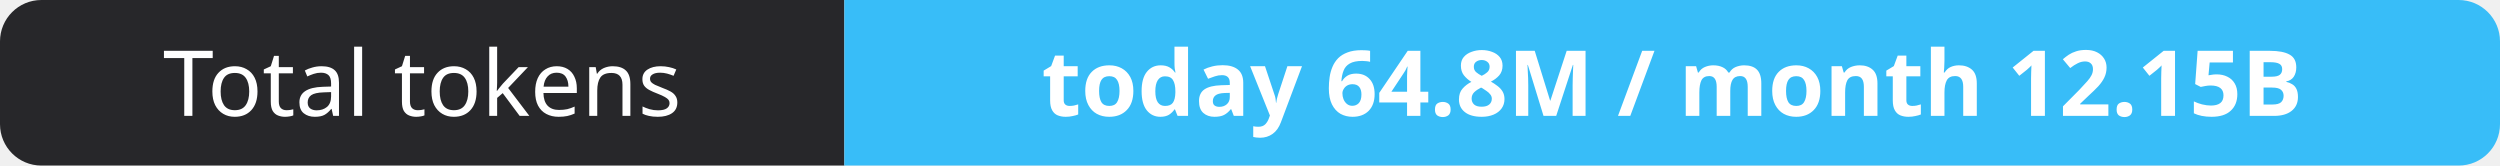
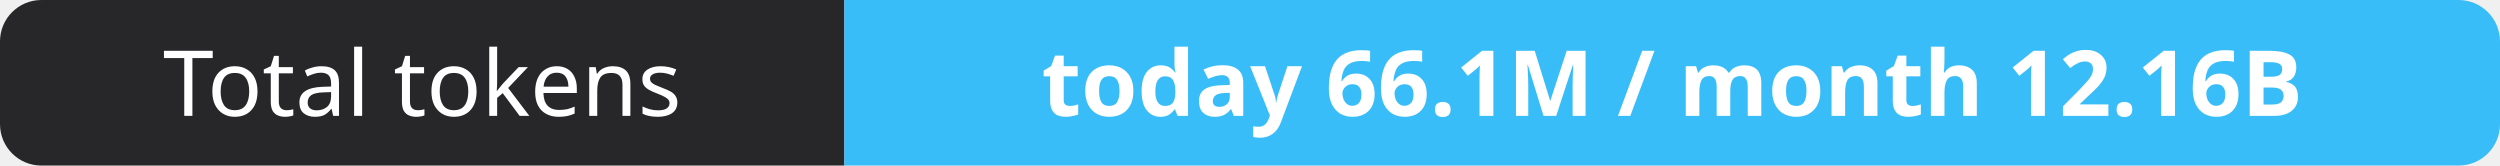
- <svg xmlns="http://www.w3.org/2000/svg" width="302" height="20" role="img" aria-label="Total tokens: today 64.8M / month 12.15B">
+ <svg xmlns="http://www.w3.org/2000/svg" width="302" height="20" role="img" aria-label="Total tokens: today 66.1M / month 12.16B">
  <clipPath id="r">
    <rect width="302" height="20" rx="5" fill="#fff" />
  </clipPath>
  <g clip-path="url(#r)">
    <rect width="102" height="20" fill="#27272a" />
    <rect x="102" width="200" height="20" fill="#38bdf8" />
  </g>
  <g fill="#fff" text-anchor="middle" font-family="Verdana,Geneva,sans-serif" font-size="11">
    <text x="51.0" y="14">Total tokens</text>
-     <text x="202.0" y="14" font-weight="700">today 64.8M / month 12.15B</text>
+     <text x="202.0" y="14" font-weight="700">today 66.1M / month 12.16B</text>
  </g>
</svg>
